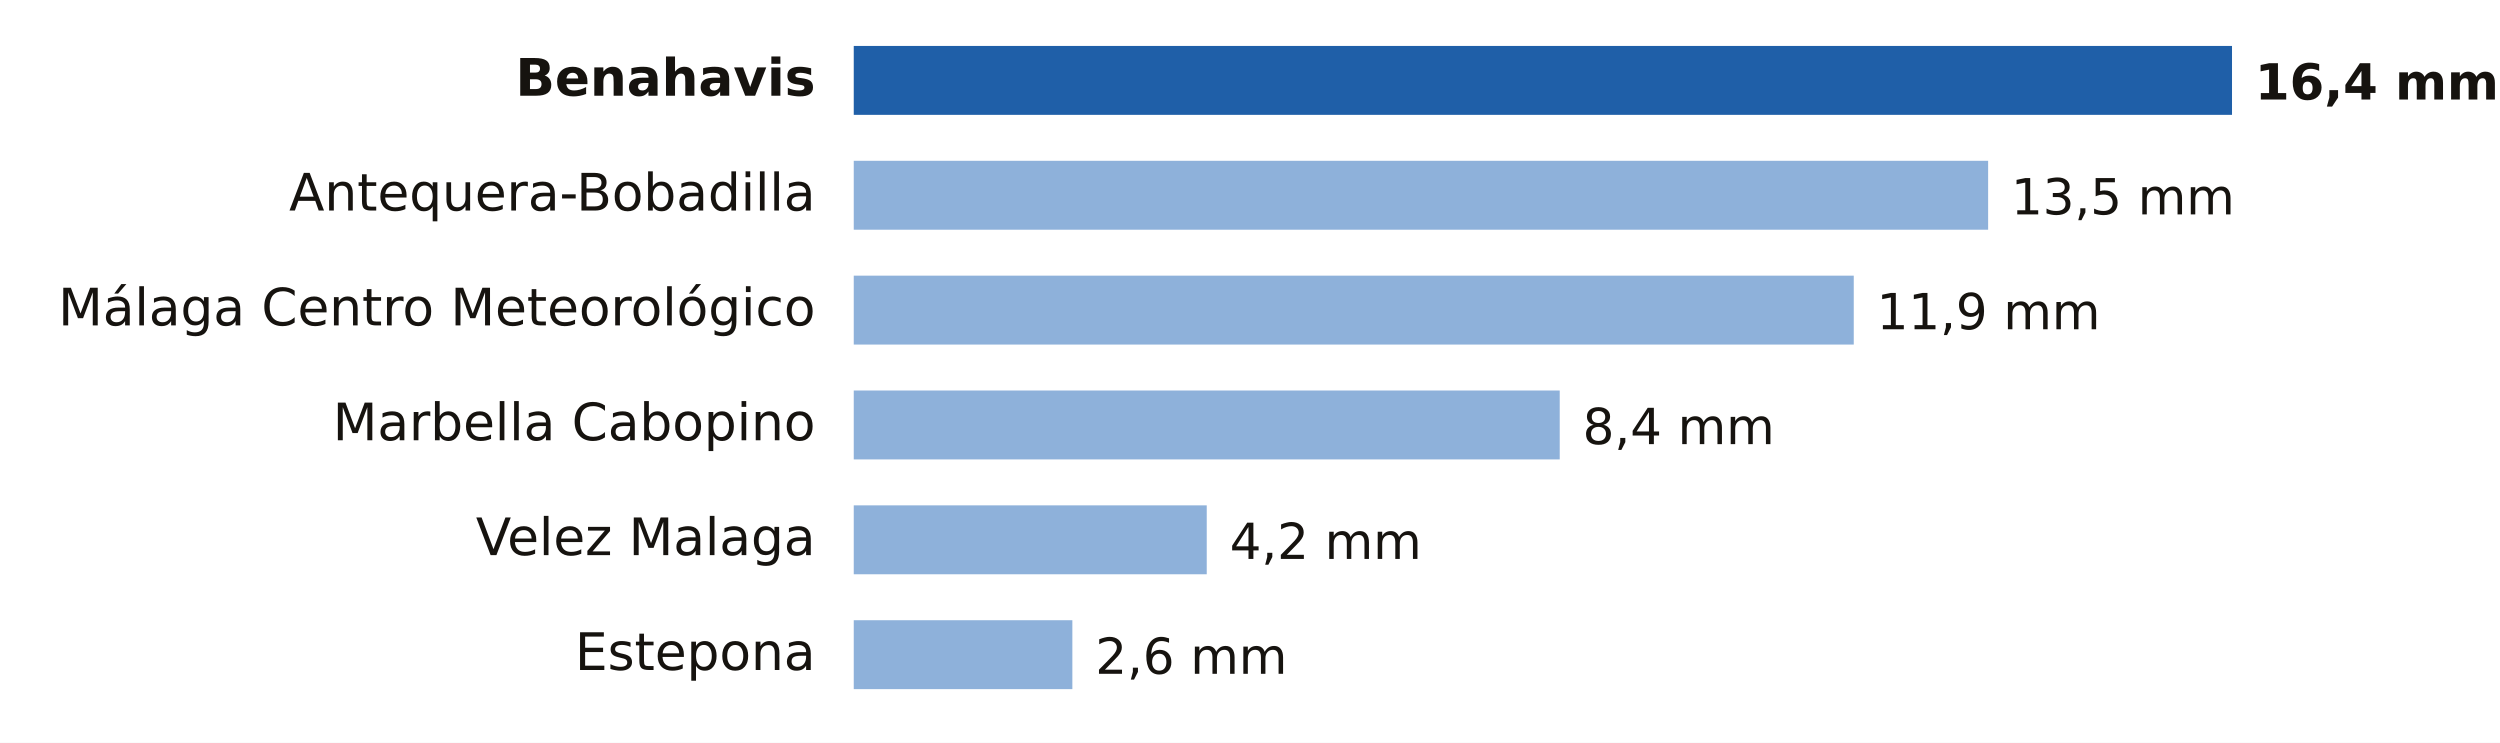
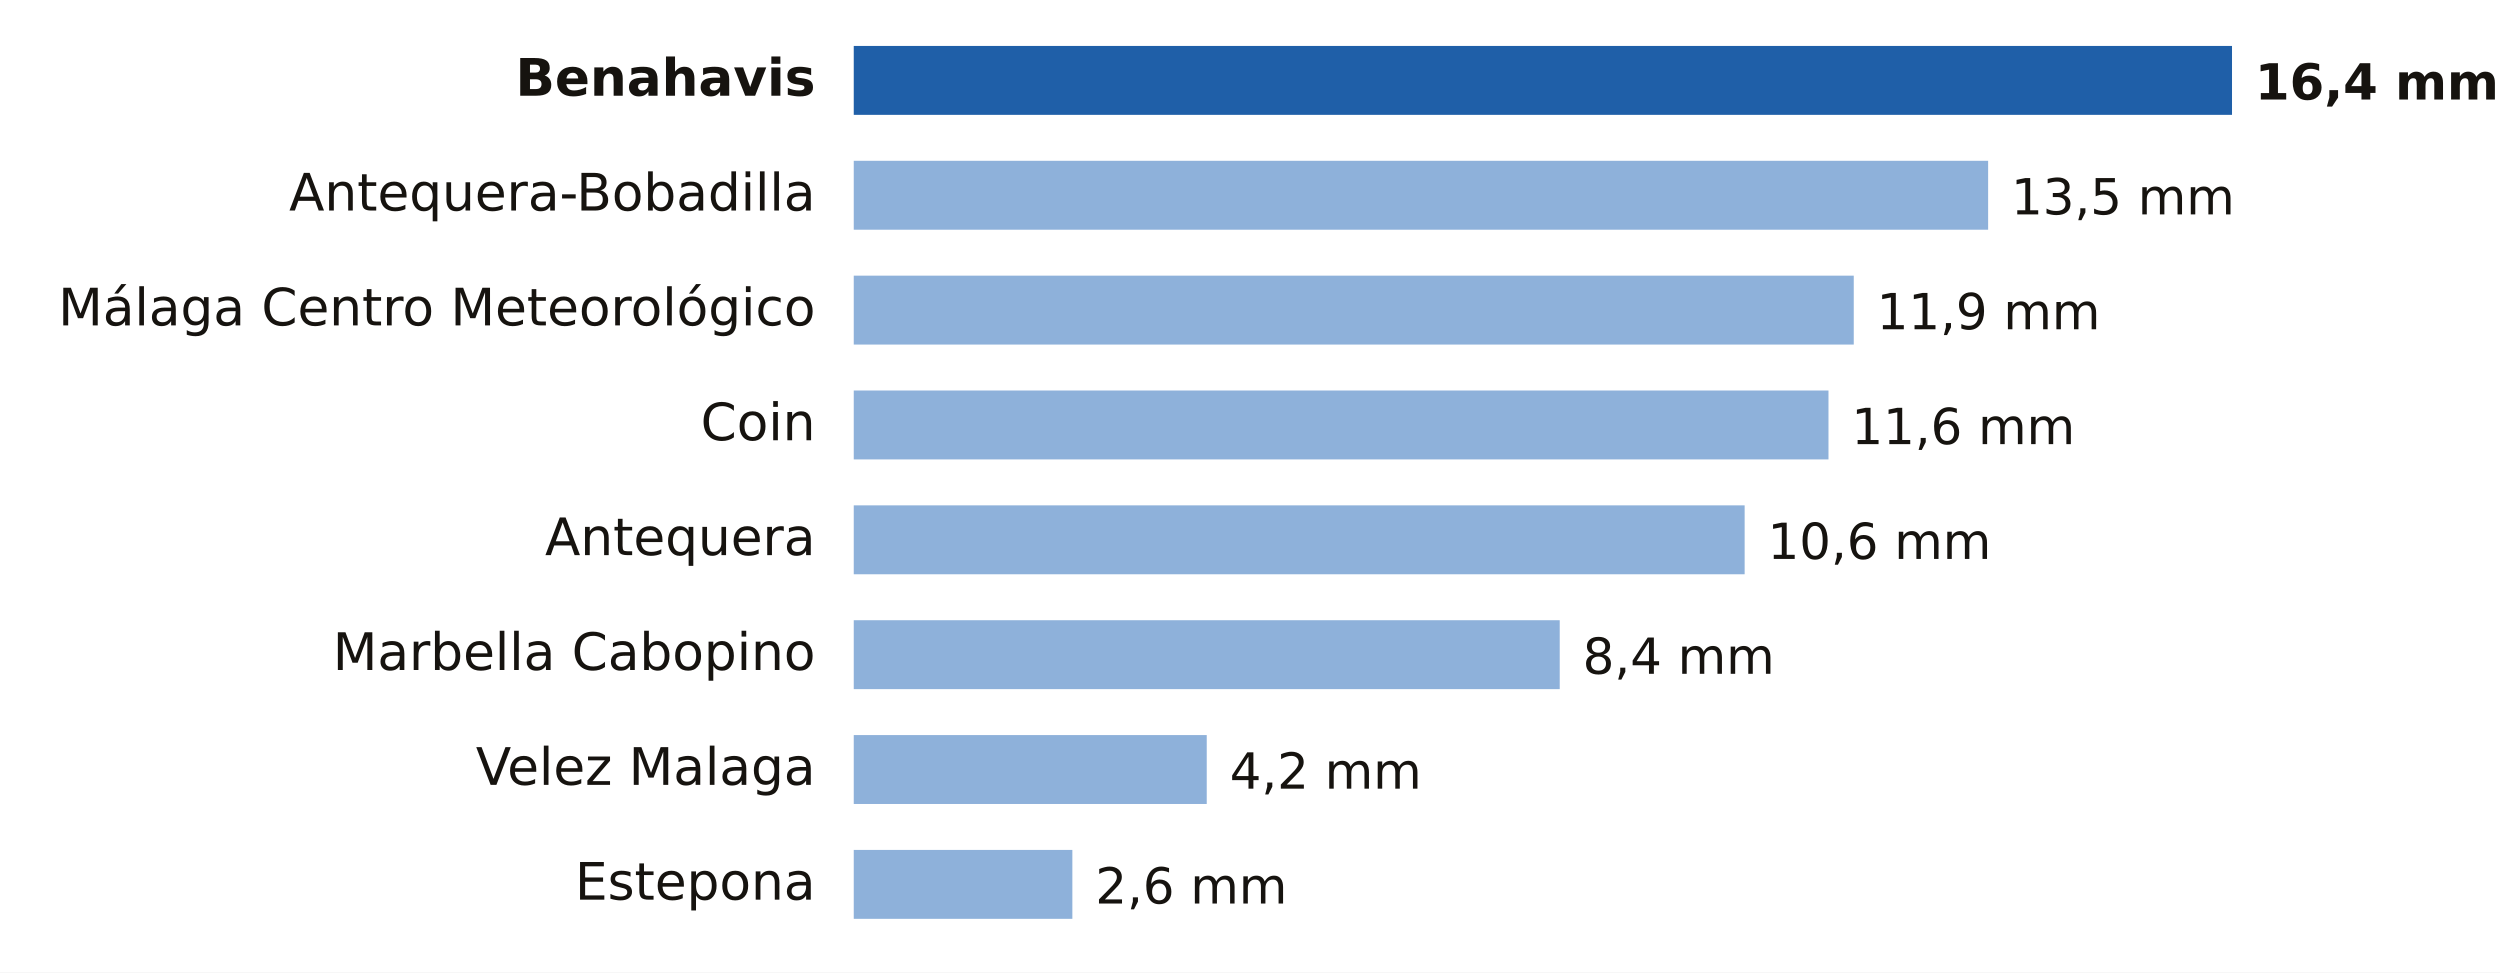
- <svg xmlns="http://www.w3.org/2000/svg" viewBox="0 0 653 194" width="653" height="194" role="img" aria-label="Lluvia entre la medianoche y las 21:00 del domingo 18 de octubre en Málaga">
-   <rect width="653" height="194" fill="#FFFFFF" />
+ <svg xmlns="http://www.w3.org/2000/svg" viewBox="0 0 653 254" width="653" height="254" role="img" aria-label="Lluvia entre la medianoche y las 21:00 del domingo 18 de octubre en Málaga">
+   <rect width="653" height="254" fill="#FFFFFF" />
  <text x="213.0" y="25.0" font-size="13.5" fill="#16130F" text-anchor="end" font-weight="600" font-family="Public Sans, DejaVu Sans, Arial, sans-serif">Benahavis</text>
  <rect x="223" y="12" width="360.0" height="18" fill="#1F5FA8" />
  <text x="589.0" y="26.0" font-size="13" fill="#16130F" text-anchor="start" font-weight="700" font-family="Public Sans, DejaVu Sans, Arial, sans-serif">16,4 mm</text>
  <text x="213.0" y="55.0" font-size="13.5" fill="#16130F" text-anchor="end" font-weight="400" font-family="Public Sans, DejaVu Sans, Arial, sans-serif">Antequera-Bobadilla</text>
  <rect x="223" y="42" width="296.3" height="18" fill="#8EB1DA" />
  <text x="525.3" y="56.0" font-size="13" fill="#16130F" text-anchor="start" font-weight="500" font-family="Public Sans, DejaVu Sans, Arial, sans-serif">13,5 mm</text>
  <text x="213.0" y="85.0" font-size="13.5" fill="#16130F" text-anchor="end" font-weight="400" font-family="Public Sans, DejaVu Sans, Arial, sans-serif">Málaga Centro Meteorológico</text>
  <rect x="223" y="72" width="261.2" height="18" fill="#8EB1DA" />
  <text x="490.2" y="86.0" font-size="13" fill="#16130F" text-anchor="start" font-weight="500" font-family="Public Sans, DejaVu Sans, Arial, sans-serif">11,9 mm</text>
-   <text x="213.0" y="115.0" font-size="13.5" fill="#16130F" text-anchor="end" font-weight="400" font-family="Public Sans, DejaVu Sans, Arial, sans-serif">Marbella Cabopino</text>
-   <rect x="223" y="102" width="184.4" height="18" fill="#8EB1DA" />
-   <text x="413.4" y="116.0" font-size="13" fill="#16130F" text-anchor="start" font-weight="500" font-family="Public Sans, DejaVu Sans, Arial, sans-serif">8,4 mm</text>
-   <text x="213.0" y="145.0" font-size="13.5" fill="#16130F" text-anchor="end" font-weight="400" font-family="Public Sans, DejaVu Sans, Arial, sans-serif">Velez Malaga</text>
-   <rect x="223" y="132" width="92.2" height="18" fill="#8EB1DA" />
-   <text x="321.2" y="146.0" font-size="13" fill="#16130F" text-anchor="start" font-weight="500" font-family="Public Sans, DejaVu Sans, Arial, sans-serif">4,2 mm</text>
-   <text x="213.0" y="175.0" font-size="13.5" fill="#16130F" text-anchor="end" font-weight="400" font-family="Public Sans, DejaVu Sans, Arial, sans-serif">Estepona</text>
-   <rect x="223" y="162" width="57.1" height="18" fill="#8EB1DA" />
-   <text x="286.1" y="176.0" font-size="13" fill="#16130F" text-anchor="start" font-weight="500" font-family="Public Sans, DejaVu Sans, Arial, sans-serif">2,6 mm</text>
+   <text x="213.0" y="115.0" font-size="13.5" fill="#16130F" text-anchor="end" font-weight="400" font-family="Public Sans, DejaVu Sans, Arial, sans-serif">Coin</text>
+   <rect x="223" y="102" width="254.6" height="18" fill="#8EB1DA" />
+   <text x="483.6" y="116.0" font-size="13" fill="#16130F" text-anchor="start" font-weight="500" font-family="Public Sans, DejaVu Sans, Arial, sans-serif">11,6 mm</text>
+   <text x="213.0" y="145.0" font-size="13.5" fill="#16130F" text-anchor="end" font-weight="400" font-family="Public Sans, DejaVu Sans, Arial, sans-serif">Antequera</text>
+   <rect x="223" y="132" width="232.7" height="18" fill="#8EB1DA" />
+   <text x="461.7" y="146.0" font-size="13" fill="#16130F" text-anchor="start" font-weight="500" font-family="Public Sans, DejaVu Sans, Arial, sans-serif">10,6 mm</text>
+   <text x="213.0" y="175.0" font-size="13.5" fill="#16130F" text-anchor="end" font-weight="400" font-family="Public Sans, DejaVu Sans, Arial, sans-serif">Marbella Cabopino</text>
+   <rect x="223" y="162" width="184.4" height="18" fill="#8EB1DA" />
+   <text x="413.4" y="176.0" font-size="13" fill="#16130F" text-anchor="start" font-weight="500" font-family="Public Sans, DejaVu Sans, Arial, sans-serif">8,4 mm</text>
+   <text x="213.0" y="205.0" font-size="13.5" fill="#16130F" text-anchor="end" font-weight="400" font-family="Public Sans, DejaVu Sans, Arial, sans-serif">Velez Malaga</text>
+   <rect x="223" y="192" width="92.2" height="18" fill="#8EB1DA" />
+   <text x="321.2" y="206.0" font-size="13" fill="#16130F" text-anchor="start" font-weight="500" font-family="Public Sans, DejaVu Sans, Arial, sans-serif">4,2 mm</text>
+   <text x="213.0" y="235.0" font-size="13.5" fill="#16130F" text-anchor="end" font-weight="400" font-family="Public Sans, DejaVu Sans, Arial, sans-serif">Estepona</text>
+   <rect x="223" y="222" width="57.1" height="18" fill="#8EB1DA" />
+   <text x="286.1" y="236.0" font-size="13" fill="#16130F" text-anchor="start" font-weight="500" font-family="Public Sans, DejaVu Sans, Arial, sans-serif">2,6 mm</text>
</svg>
